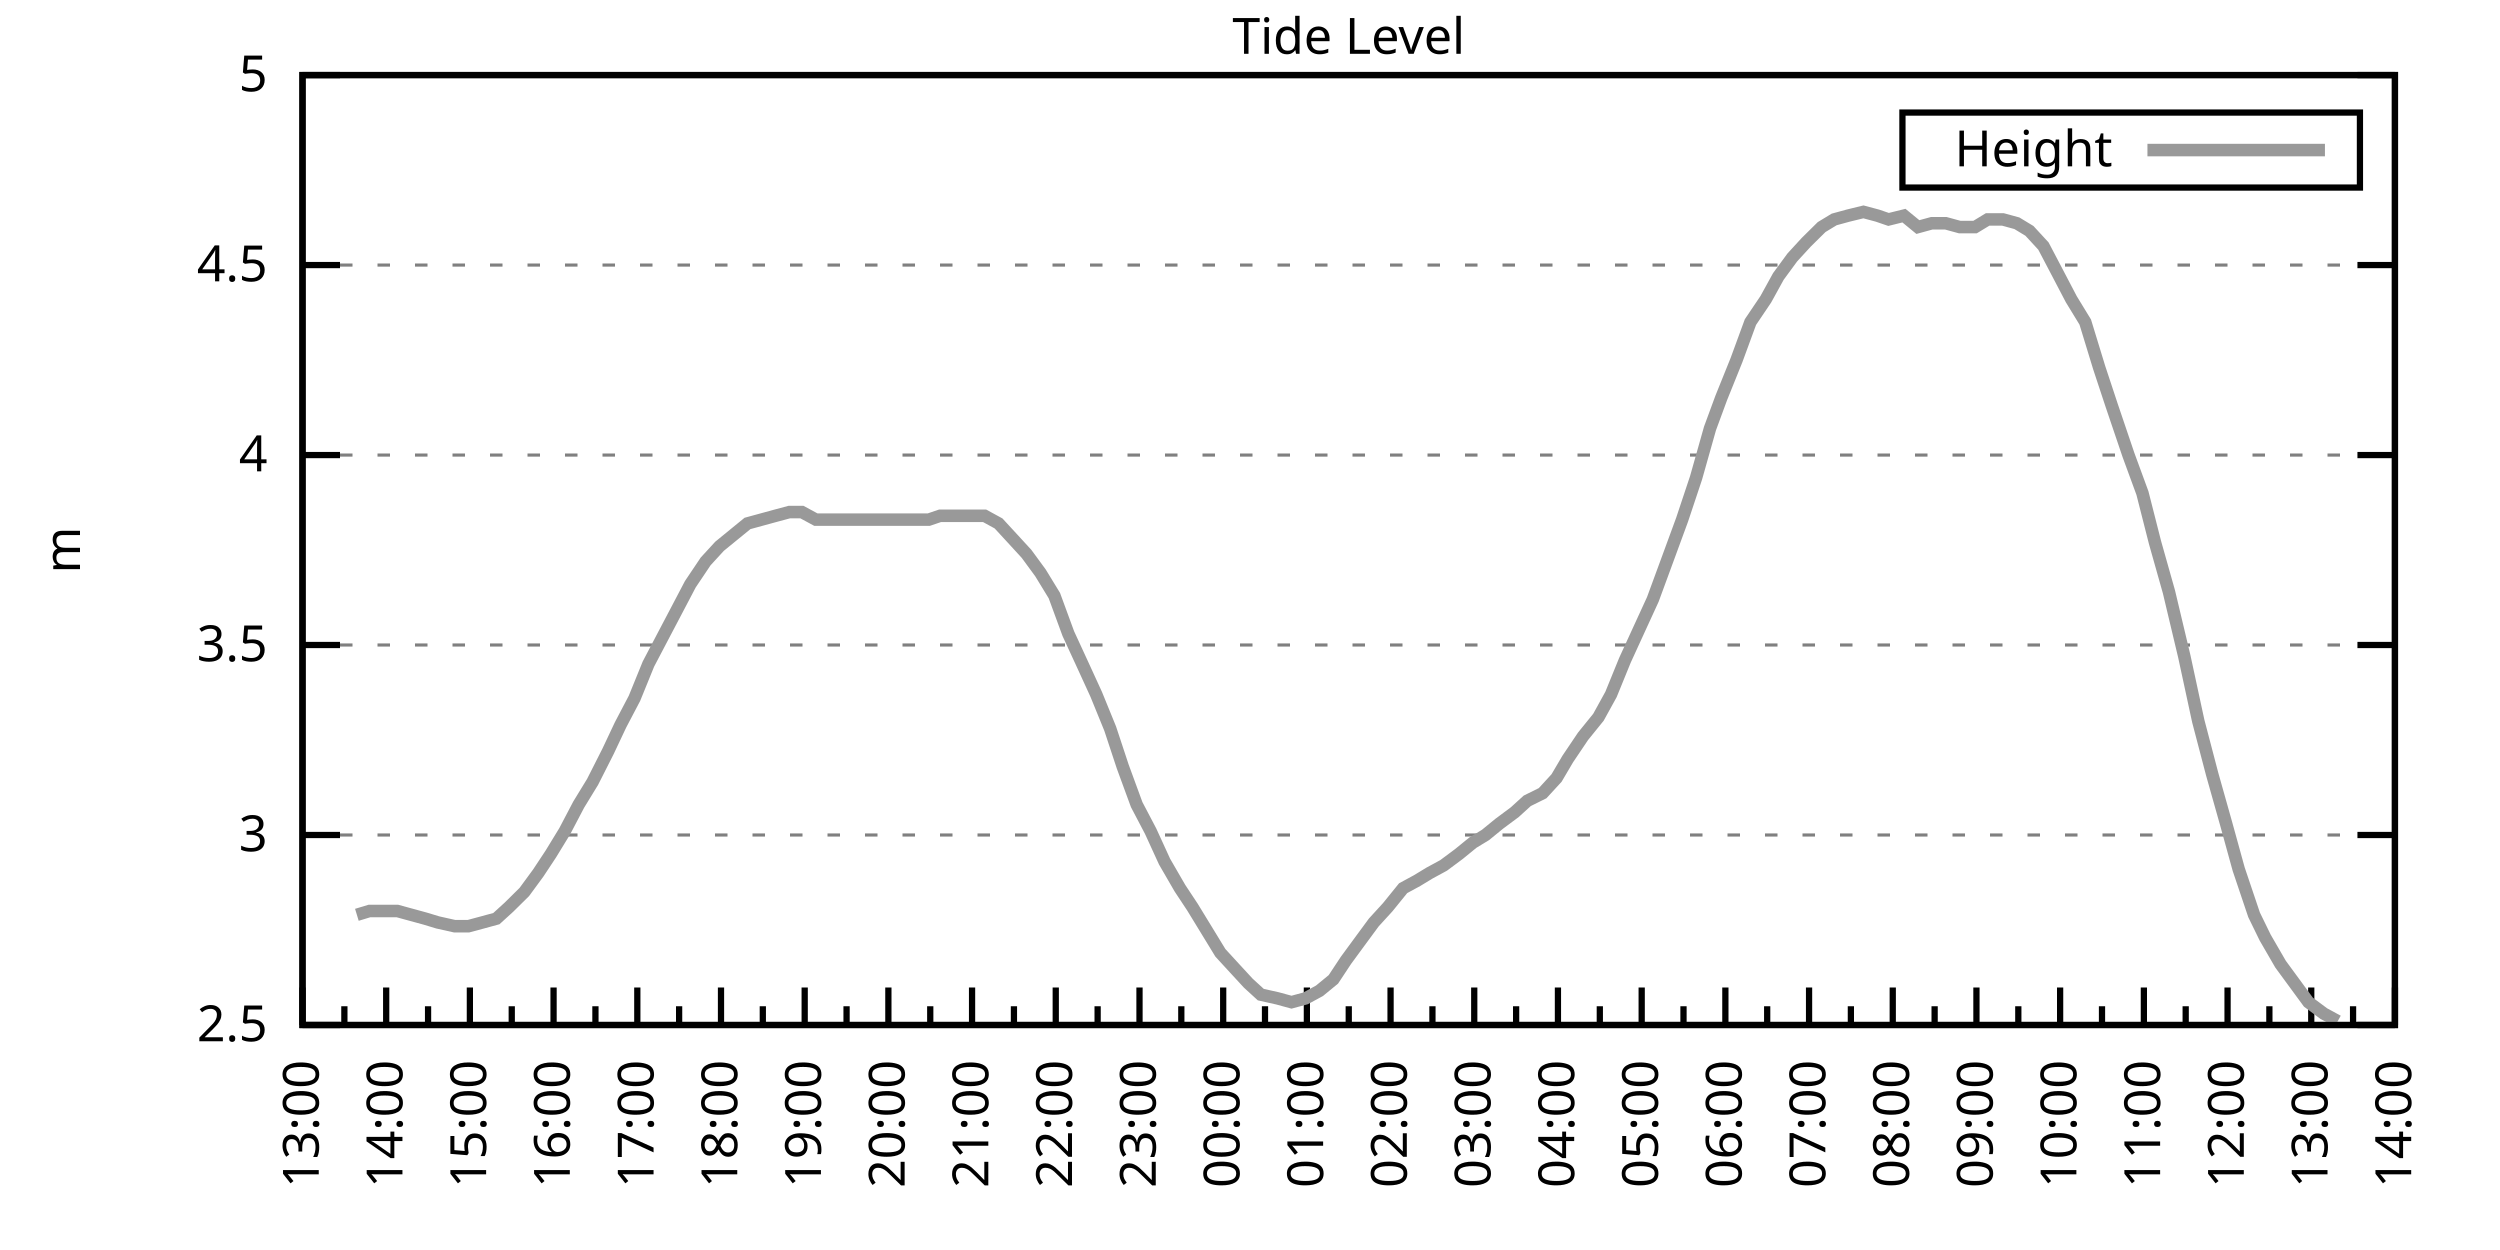
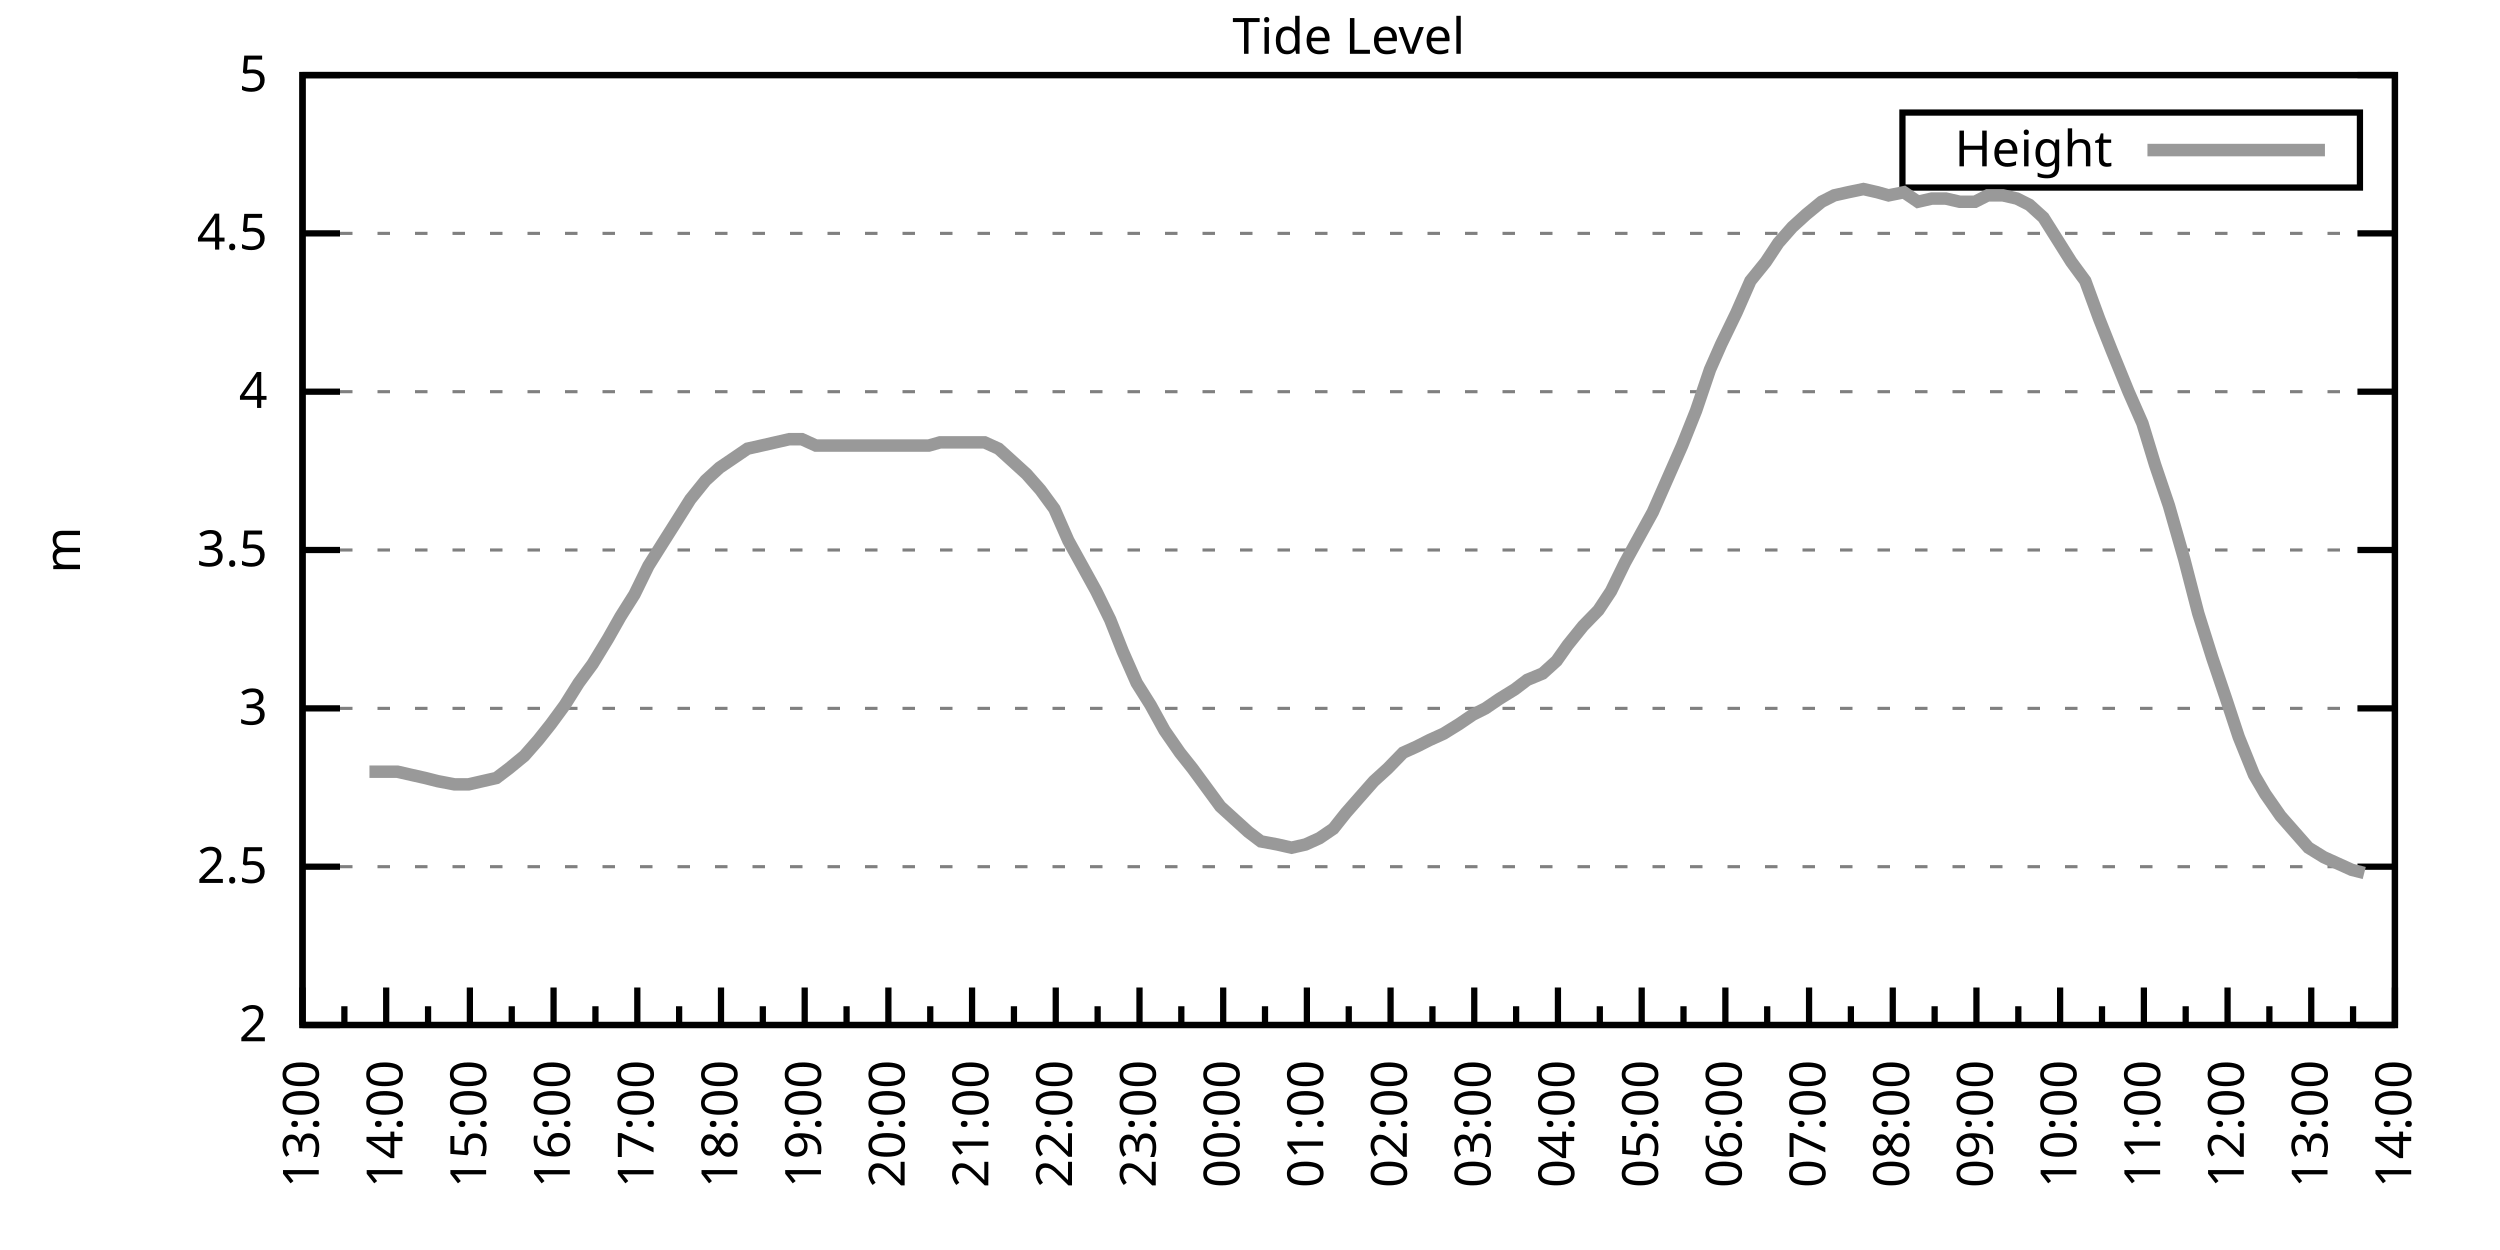
<svg xmlns="http://www.w3.org/2000/svg" xmlns:xlink="http://www.w3.org/1999/xlink" width="400" height="200" viewBox="0 0 400 200">
  <g id="gnuplot_canvas">
    <rect x="0" y="0" width="400" height="200" fill="none" />
    <defs>
      <circle id="gpDot" r="0.5" stroke-width="0.5" stroke="currentColor" />
      <path id="gpPt0" stroke-width="0.333" stroke="currentColor" d="M-1,0 h2 M0,-1 v2" />
      <path id="gpPt1" stroke-width="0.333" stroke="currentColor" d="M-1,-1 L1,1 M1,-1 L-1,1" />
      <path id="gpPt2" stroke-width="0.333" stroke="currentColor" d="M-1,0 L1,0 M0,-1 L0,1 M-1,-1 L1,1 M-1,1 L1,-1" />
      <rect id="gpPt3" stroke-width="0.333" stroke="currentColor" x="-1" y="-1" width="2" height="2" />
      <rect id="gpPt4" stroke-width="0.333" stroke="currentColor" fill="currentColor" x="-1" y="-1" width="2" height="2" />
      <circle id="gpPt5" stroke-width="0.333" stroke="currentColor" cx="0" cy="0" r="1" />
      <use xlink:href="#gpPt5" id="gpPt6" fill="currentColor" stroke="none" />
      <path id="gpPt7" stroke-width="0.333" stroke="currentColor" d="M0,-1.33 L-1.33,0.67 L1.33,0.67 z" />
      <use xlink:href="#gpPt7" id="gpPt8" fill="currentColor" stroke="none" />
      <use xlink:href="#gpPt7" id="gpPt9" stroke="currentColor" transform="rotate(180)" />
      <use xlink:href="#gpPt9" id="gpPt10" fill="currentColor" stroke="none" />
      <use xlink:href="#gpPt3" id="gpPt11" stroke="currentColor" transform="rotate(45)" />
      <use xlink:href="#gpPt11" id="gpPt12" fill="currentColor" stroke="none" />
      <path id="gpPt13" stroke-width="0.333" stroke="currentColor" d="M0,1.330 L1.265,0.411 L0.782,-1.067 L-0.782,-1.076 L-1.265,0.411 z" />
      <use xlink:href="#gpPt13" id="gpPt14" fill="currentColor" stroke="none" />
      <filter id="textbox" filterUnits="objectBoundingBox" x="0" y="0" height="1" width="1">
        <feFlood flood-color="white" flood-opacity="1" result="bgnd" />
        <feComposite in="SourceGraphic" in2="bgnd" operator="atop" />
      </filter>
      <filter id="greybox" filterUnits="objectBoundingBox" x="0" y="0" height="1" width="1">
        <feFlood flood-color="lightgrey" flood-opacity="1" result="grey" />
        <feComposite in="SourceGraphic" in2="grey" operator="atop" />
      </filter>
    </defs>
    <g fill="none" color="white" stroke="currentColor" stroke-width="1.00" stroke-linecap="butt" stroke-linejoin="miter">
</g>
    <g fill="none" color="black" stroke="currentColor" stroke-width="1.00" stroke-linecap="butt" stroke-linejoin="miter">
      <g stroke="none" shape-rendering="crispEdges">
        <polygon fill="rgb(255, 255, 255)" points="48.40,164.00 383.18,164.00 383.18,12.02 48.40,12.02 " />
      </g>
    </g>
    <g fill="none" color="black" stroke="currentColor" stroke-width="1.00" stroke-linecap="butt" stroke-linejoin="miter">
</g>
    <g fill="none" color="black" stroke="black" stroke-width="0.50" stroke-linecap="butt" stroke-linejoin="miter">
</g>
    <g fill="none" color="gray" stroke="currentColor" stroke-width="0.50" stroke-linecap="butt" stroke-linejoin="miter">
      <path stroke="gray" stroke-dasharray="2,4" class="gridline" d="M48.40,164.00 L383.19,164.00  " />
    </g>
    <g fill="none" color="gray" stroke="gray" stroke-width="1.00" stroke-linecap="butt" stroke-linejoin="miter">
</g>
    <g fill="none" color="black" stroke="currentColor" stroke-width="1.00" stroke-linecap="butt" stroke-linejoin="miter">
      <path stroke="black" d="M48.40,164.00 L54.40,164.00 M383.19,164.00 L377.19,164.00  " />
      <g transform="translate(42.80,166.60)" stroke="none" fill="black" font-family="Sans" font-size="8.00" text-anchor="end">
        <text>
+           <tspan font-family="Sans"> 2</tspan>
+         </text>
+       </g>
+     </g>
+     <g fill="none" color="black" stroke="currentColor" stroke-width="1.00" stroke-linecap="butt" stroke-linejoin="miter">
+ </g>
+     <g fill="none" color="black" stroke="black" stroke-width="0.50" stroke-linecap="butt" stroke-linejoin="miter">
+ </g>
+     <g fill="none" color="gray" stroke="currentColor" stroke-width="0.50" stroke-linecap="butt" stroke-linejoin="miter">
+       <path stroke="gray" stroke-dasharray="2,4" class="gridline" d="M48.40,138.67 L383.19,138.67  " />
+     </g>
+     <g fill="none" color="gray" stroke="gray" stroke-width="1.00" stroke-linecap="butt" stroke-linejoin="miter">
+ </g>
+     <g fill="none" color="black" stroke="currentColor" stroke-width="1.00" stroke-linecap="butt" stroke-linejoin="miter">
+       <path stroke="black" d="M48.40,138.67 L54.40,138.67 M383.19,138.67 L377.19,138.67  " />
+       <g transform="translate(42.80,141.27)" stroke="none" fill="black" font-family="Sans" font-size="8.00" text-anchor="end">
+         <text>
          <tspan font-family="Sans"> 2.5</tspan>
        </text>
      </g>
    </g>
    <g fill="none" color="black" stroke="currentColor" stroke-width="1.00" stroke-linecap="butt" stroke-linejoin="miter">
</g>
    <g fill="none" color="black" stroke="black" stroke-width="0.50" stroke-linecap="butt" stroke-linejoin="miter">
</g>
    <g fill="none" color="gray" stroke="currentColor" stroke-width="0.50" stroke-linecap="butt" stroke-linejoin="miter">
-       <path stroke="gray" stroke-dasharray="2,4" class="gridline" d="M48.40,133.60 L383.19,133.60  " />
-     </g>
-     <g fill="none" color="gray" stroke="gray" stroke-width="1.00" stroke-linecap="butt" stroke-linejoin="miter">
- </g>
-     <g fill="none" color="black" stroke="currentColor" stroke-width="1.00" stroke-linecap="butt" stroke-linejoin="miter">
-       <path stroke="black" d="M48.40,133.60 L54.40,133.60 M383.19,133.60 L377.19,133.60  " />
-       <g transform="translate(42.80,136.20)" stroke="none" fill="black" font-family="Sans" font-size="8.00" text-anchor="end">
+       <path stroke="gray" stroke-dasharray="2,4" class="gridline" d="M48.40,113.34 L383.19,113.34  " />
+     </g>
+     <g fill="none" color="gray" stroke="gray" stroke-width="1.00" stroke-linecap="butt" stroke-linejoin="miter">
+ </g>
+     <g fill="none" color="black" stroke="currentColor" stroke-width="1.00" stroke-linecap="butt" stroke-linejoin="miter">
+       <path stroke="black" d="M48.40,113.34 L54.40,113.34 M383.19,113.34 L377.19,113.34  " />
+       <g transform="translate(42.80,115.94)" stroke="none" fill="black" font-family="Sans" font-size="8.00" text-anchor="end">
        <text>
          <tspan font-family="Sans"> 3</tspan>
        </text>
      </g>
    </g>
    <g fill="none" color="black" stroke="currentColor" stroke-width="1.00" stroke-linecap="butt" stroke-linejoin="miter">
</g>
    <g fill="none" color="black" stroke="black" stroke-width="0.50" stroke-linecap="butt" stroke-linejoin="miter">
</g>
    <g fill="none" color="gray" stroke="currentColor" stroke-width="0.50" stroke-linecap="butt" stroke-linejoin="miter">
-       <path stroke="gray" stroke-dasharray="2,4" class="gridline" d="M48.40,103.20 L383.19,103.20  " />
-     </g>
-     <g fill="none" color="gray" stroke="gray" stroke-width="1.00" stroke-linecap="butt" stroke-linejoin="miter">
- </g>
-     <g fill="none" color="black" stroke="currentColor" stroke-width="1.00" stroke-linecap="butt" stroke-linejoin="miter">
-       <path stroke="black" d="M48.40,103.20 L54.40,103.20 M383.19,103.20 L377.19,103.20  " />
-       <g transform="translate(42.80,105.80)" stroke="none" fill="black" font-family="Sans" font-size="8.00" text-anchor="end">
+       <path stroke="gray" stroke-dasharray="2,4" class="gridline" d="M48.40,88.00 L383.19,88.00  " />
+     </g>
+     <g fill="none" color="gray" stroke="gray" stroke-width="1.00" stroke-linecap="butt" stroke-linejoin="miter">
+ </g>
+     <g fill="none" color="black" stroke="currentColor" stroke-width="1.00" stroke-linecap="butt" stroke-linejoin="miter">
+       <path stroke="black" d="M48.40,88.00 L54.40,88.00 M383.19,88.00 L377.19,88.00  " />
+       <g transform="translate(42.80,90.60)" stroke="none" fill="black" font-family="Sans" font-size="8.00" text-anchor="end">
        <text>
          <tspan font-family="Sans"> 3.5</tspan>
        </text>
      </g>
    </g>
    <g fill="none" color="black" stroke="currentColor" stroke-width="1.00" stroke-linecap="butt" stroke-linejoin="miter">
</g>
    <g fill="none" color="black" stroke="black" stroke-width="0.50" stroke-linecap="butt" stroke-linejoin="miter">
</g>
    <g fill="none" color="gray" stroke="currentColor" stroke-width="0.50" stroke-linecap="butt" stroke-linejoin="miter">
-       <path stroke="gray" stroke-dasharray="2,4" class="gridline" d="M48.40,72.81 L383.19,72.81  " />
-     </g>
-     <g fill="none" color="gray" stroke="gray" stroke-width="1.00" stroke-linecap="butt" stroke-linejoin="miter">
- </g>
-     <g fill="none" color="black" stroke="currentColor" stroke-width="1.00" stroke-linecap="butt" stroke-linejoin="miter">
-       <path stroke="black" d="M48.40,72.81 L54.40,72.81 M383.19,72.81 L377.19,72.81  " />
-       <g transform="translate(42.80,75.41)" stroke="none" fill="black" font-family="Sans" font-size="8.00" text-anchor="end">
+       <path stroke="gray" stroke-dasharray="2,4" class="gridline" d="M48.40,62.67 L383.19,62.67  " />
+     </g>
+     <g fill="none" color="gray" stroke="gray" stroke-width="1.00" stroke-linecap="butt" stroke-linejoin="miter">
+ </g>
+     <g fill="none" color="black" stroke="currentColor" stroke-width="1.00" stroke-linecap="butt" stroke-linejoin="miter">
+       <path stroke="black" d="M48.40,62.67 L54.40,62.67 M383.19,62.67 L377.19,62.67  " />
+       <g transform="translate(42.80,65.27)" stroke="none" fill="black" font-family="Sans" font-size="8.00" text-anchor="end">
        <text>
          <tspan font-family="Sans"> 4</tspan>
        </text>
      </g>
    </g>
    <g fill="none" color="black" stroke="currentColor" stroke-width="1.00" stroke-linecap="butt" stroke-linejoin="miter">
</g>
    <g fill="none" color="black" stroke="black" stroke-width="0.50" stroke-linecap="butt" stroke-linejoin="miter">
</g>
    <g fill="none" color="gray" stroke="currentColor" stroke-width="0.50" stroke-linecap="butt" stroke-linejoin="miter">
-       <path stroke="gray" stroke-dasharray="2,4" class="gridline" d="M48.40,42.41 L383.19,42.41  " />
-     </g>
-     <g fill="none" color="gray" stroke="gray" stroke-width="1.00" stroke-linecap="butt" stroke-linejoin="miter">
- </g>
-     <g fill="none" color="black" stroke="currentColor" stroke-width="1.00" stroke-linecap="butt" stroke-linejoin="miter">
-       <path stroke="black" d="M48.40,42.41 L54.40,42.41 M383.19,42.41 L377.19,42.41  " />
-       <g transform="translate(42.80,45.01)" stroke="none" fill="black" font-family="Sans" font-size="8.00" text-anchor="end">
+       <path stroke="gray" stroke-dasharray="2,4" class="gridline" d="M48.40,37.34 L383.19,37.34  " />
+     </g>
+     <g fill="none" color="gray" stroke="gray" stroke-width="1.00" stroke-linecap="butt" stroke-linejoin="miter">
+ </g>
+     <g fill="none" color="black" stroke="currentColor" stroke-width="1.00" stroke-linecap="butt" stroke-linejoin="miter">
+       <path stroke="black" d="M48.40,37.34 L54.40,37.34 M383.19,37.34 L377.19,37.34  " />
+       <g transform="translate(42.80,39.94)" stroke="none" fill="black" font-family="Sans" font-size="8.00" text-anchor="end">
        <text>
          <tspan font-family="Sans"> 4.5</tspan>
        </text>
      </g>
    </g>
    <g fill="none" color="black" stroke="currentColor" stroke-width="1.00" stroke-linecap="butt" stroke-linejoin="miter">
</g>
    <g fill="none" color="black" stroke="black" stroke-width="0.50" stroke-linecap="butt" stroke-linejoin="miter">
</g>
    <g fill="none" color="gray" stroke="currentColor" stroke-width="0.50" stroke-linecap="butt" stroke-linejoin="miter">
      <path stroke="gray" stroke-dasharray="2,4" class="gridline" d="M48.40,12.01 L383.19,12.01  " />
    </g>
    <g fill="none" color="gray" stroke="gray" stroke-width="1.00" stroke-linecap="butt" stroke-linejoin="miter">
</g>
    <g fill="none" color="black" stroke="currentColor" stroke-width="1.00" stroke-linecap="butt" stroke-linejoin="miter">
      <path stroke="black" d="M48.40,12.01 L54.40,12.01 M383.19,12.01 L377.19,12.01  " />
      <g transform="translate(42.80,14.61)" stroke="none" fill="black" font-family="Sans" font-size="8.00" text-anchor="end">
        <text>
          <tspan font-family="Sans"> 5</tspan>
        </text>
      </g>
    </g>
    <g fill="none" color="black" stroke="currentColor" stroke-width="1.00" stroke-linecap="butt" stroke-linejoin="miter">
      <path stroke="black" d="M48.40,164.00 L48.40,158.00  " />
      <g transform="translate(51.00,169.60) rotate(270)" stroke="none" fill="black" font-family="Sans" font-size="8.00" text-anchor="end">
        <text>
          <tspan font-family="Sans">13:00</tspan>
        </text>
      </g>
    </g>
    <g fill="none" color="black" stroke="currentColor" stroke-width="1.00" stroke-linecap="butt" stroke-linejoin="miter">
      <path stroke="black" d="M55.10,164.00 L55.10,161.00 M61.79,164.00 L61.79,158.00  " />
      <g transform="translate(64.39,169.60) rotate(270)" stroke="none" fill="black" font-family="Sans" font-size="8.00" text-anchor="end">
        <text>
          <tspan font-family="Sans">14:00</tspan>
        </text>
      </g>
    </g>
    <g fill="none" color="black" stroke="currentColor" stroke-width="1.00" stroke-linecap="butt" stroke-linejoin="miter">
      <path stroke="black" d="M68.49,164.00 L68.49,161.00 M75.18,164.00 L75.18,158.00  " />
      <g transform="translate(77.78,169.60) rotate(270)" stroke="none" fill="black" font-family="Sans" font-size="8.00" text-anchor="end">
        <text>
          <tspan font-family="Sans">15:00</tspan>
        </text>
      </g>
    </g>
    <g fill="none" color="black" stroke="currentColor" stroke-width="1.00" stroke-linecap="butt" stroke-linejoin="miter">
      <path stroke="black" d="M81.88,164.00 L81.88,161.00 M88.57,164.00 L88.57,158.00  " />
      <g transform="translate(91.17,169.60) rotate(270)" stroke="none" fill="black" font-family="Sans" font-size="8.00" text-anchor="end">
        <text>
          <tspan font-family="Sans">16:00</tspan>
        </text>
      </g>
    </g>
    <g fill="none" color="black" stroke="currentColor" stroke-width="1.00" stroke-linecap="butt" stroke-linejoin="miter">
      <path stroke="black" d="M95.27,164.00 L95.27,161.00 M101.97,164.00 L101.97,158.00  " />
      <g transform="translate(104.57,169.60) rotate(270)" stroke="none" fill="black" font-family="Sans" font-size="8.00" text-anchor="end">
        <text>
          <tspan font-family="Sans">17:00</tspan>
        </text>
      </g>
    </g>
    <g fill="none" color="black" stroke="currentColor" stroke-width="1.00" stroke-linecap="butt" stroke-linejoin="miter">
      <path stroke="black" d="M108.66,164.00 L108.66,161.00 M115.36,164.00 L115.36,158.00  " />
      <g transform="translate(117.96,169.60) rotate(270)" stroke="none" fill="black" font-family="Sans" font-size="8.00" text-anchor="end">
        <text>
          <tspan font-family="Sans">18:00</tspan>
        </text>
      </g>
    </g>
    <g fill="none" color="black" stroke="currentColor" stroke-width="1.00" stroke-linecap="butt" stroke-linejoin="miter">
      <path stroke="black" d="M122.05,164.00 L122.05,161.00 M128.75,164.00 L128.75,158.00  " />
      <g transform="translate(131.35,169.60) rotate(270)" stroke="none" fill="black" font-family="Sans" font-size="8.00" text-anchor="end">
        <text>
          <tspan font-family="Sans">19:00</tspan>
        </text>
      </g>
    </g>
    <g fill="none" color="black" stroke="currentColor" stroke-width="1.00" stroke-linecap="butt" stroke-linejoin="miter">
      <path stroke="black" d="M135.45,164.00 L135.45,161.00 M142.14,164.00 L142.14,158.00  " />
      <g transform="translate(144.74,169.60) rotate(270)" stroke="none" fill="black" font-family="Sans" font-size="8.00" text-anchor="end">
        <text>
          <tspan font-family="Sans">20:00</tspan>
        </text>
      </g>
    </g>
    <g fill="none" color="black" stroke="currentColor" stroke-width="1.00" stroke-linecap="butt" stroke-linejoin="miter">
      <path stroke="black" d="M148.84,164.00 L148.84,161.00 M155.53,164.00 L155.53,158.00  " />
      <g transform="translate(158.13,169.60) rotate(270)" stroke="none" fill="black" font-family="Sans" font-size="8.00" text-anchor="end">
        <text>
          <tspan font-family="Sans">21:00</tspan>
        </text>
      </g>
    </g>
    <g fill="none" color="black" stroke="currentColor" stroke-width="1.00" stroke-linecap="butt" stroke-linejoin="miter">
      <path stroke="black" d="M162.23,164.00 L162.23,161.00 M168.92,164.00 L168.92,158.00  " />
      <g transform="translate(171.52,169.60) rotate(270)" stroke="none" fill="black" font-family="Sans" font-size="8.00" text-anchor="end">
        <text>
          <tspan font-family="Sans">22:00</tspan>
        </text>
      </g>
    </g>
    <g fill="none" color="black" stroke="currentColor" stroke-width="1.00" stroke-linecap="butt" stroke-linejoin="miter">
      <path stroke="black" d="M175.62,164.00 L175.62,161.00 M182.32,164.00 L182.32,158.00  " />
      <g transform="translate(184.92,169.60) rotate(270)" stroke="none" fill="black" font-family="Sans" font-size="8.00" text-anchor="end">
        <text>
          <tspan font-family="Sans">23:00</tspan>
        </text>
      </g>
    </g>
    <g fill="none" color="black" stroke="currentColor" stroke-width="1.00" stroke-linecap="butt" stroke-linejoin="miter">
      <path stroke="black" d="M189.01,164.00 L189.01,161.00 M195.71,164.00 L195.71,158.00  " />
      <g transform="translate(198.31,169.60) rotate(270)" stroke="none" fill="black" font-family="Sans" font-size="8.00" text-anchor="end">
        <text>
          <tspan font-family="Sans">00:00</tspan>
        </text>
      </g>
    </g>
    <g fill="none" color="black" stroke="currentColor" stroke-width="1.00" stroke-linecap="butt" stroke-linejoin="miter">
      <path stroke="black" d="M202.40,164.00 L202.40,161.00 M209.10,164.00 L209.10,158.00  " />
      <g transform="translate(211.70,169.60) rotate(270)" stroke="none" fill="black" font-family="Sans" font-size="8.00" text-anchor="end">
        <text>
          <tspan font-family="Sans">01:00</tspan>
        </text>
      </g>
    </g>
    <g fill="none" color="black" stroke="currentColor" stroke-width="1.00" stroke-linecap="butt" stroke-linejoin="miter">
      <path stroke="black" d="M215.80,164.00 L215.80,161.00 M222.49,164.00 L222.49,158.00  " />
      <g transform="translate(225.09,169.60) rotate(270)" stroke="none" fill="black" font-family="Sans" font-size="8.00" text-anchor="end">
        <text>
          <tspan font-family="Sans">02:00</tspan>
        </text>
      </g>
    </g>
    <g fill="none" color="black" stroke="currentColor" stroke-width="1.00" stroke-linecap="butt" stroke-linejoin="miter">
      <path stroke="black" d="M229.19,164.00 L229.19,161.00 M235.88,164.00 L235.88,158.00  " />
      <g transform="translate(238.48,169.60) rotate(270)" stroke="none" fill="black" font-family="Sans" font-size="8.00" text-anchor="end">
        <text>
          <tspan font-family="Sans">03:00</tspan>
        </text>
      </g>
    </g>
    <g fill="none" color="black" stroke="currentColor" stroke-width="1.00" stroke-linecap="butt" stroke-linejoin="miter">
      <path stroke="black" d="M242.58,164.00 L242.58,161.00 M249.27,164.00 L249.27,158.00  " />
      <g transform="translate(251.87,169.60) rotate(270)" stroke="none" fill="black" font-family="Sans" font-size="8.00" text-anchor="end">
        <text>
          <tspan font-family="Sans">04:00</tspan>
        </text>
      </g>
    </g>
    <g fill="none" color="black" stroke="currentColor" stroke-width="1.00" stroke-linecap="butt" stroke-linejoin="miter">
      <path stroke="black" d="M255.97,164.00 L255.97,161.00 M262.67,164.00 L262.67,158.00  " />
      <g transform="translate(265.27,169.60) rotate(270)" stroke="none" fill="black" font-family="Sans" font-size="8.00" text-anchor="end">
        <text>
          <tspan font-family="Sans">05:00</tspan>
        </text>
      </g>
    </g>
    <g fill="none" color="black" stroke="currentColor" stroke-width="1.00" stroke-linecap="butt" stroke-linejoin="miter">
      <path stroke="black" d="M269.36,164.00 L269.36,161.00 M276.06,164.00 L276.06,158.00  " />
      <g transform="translate(278.66,169.60) rotate(270)" stroke="none" fill="black" font-family="Sans" font-size="8.00" text-anchor="end">
        <text>
          <tspan font-family="Sans">06:00</tspan>
        </text>
      </g>
    </g>
    <g fill="none" color="black" stroke="currentColor" stroke-width="1.00" stroke-linecap="butt" stroke-linejoin="miter">
      <path stroke="black" d="M282.75,164.00 L282.75,161.00 M289.45,164.00 L289.45,158.00  " />
      <g transform="translate(292.05,169.60) rotate(270)" stroke="none" fill="black" font-family="Sans" font-size="8.00" text-anchor="end">
        <text>
          <tspan font-family="Sans">07:00</tspan>
        </text>
      </g>
    </g>
    <g fill="none" color="black" stroke="currentColor" stroke-width="1.00" stroke-linecap="butt" stroke-linejoin="miter">
      <path stroke="black" d="M296.14,164.00 L296.14,161.00 M302.84,164.00 L302.84,158.00  " />
      <g transform="translate(305.44,169.60) rotate(270)" stroke="none" fill="black" font-family="Sans" font-size="8.00" text-anchor="end">
        <text>
          <tspan font-family="Sans">08:00</tspan>
        </text>
      </g>
    </g>
    <g fill="none" color="black" stroke="currentColor" stroke-width="1.00" stroke-linecap="butt" stroke-linejoin="miter">
      <path stroke="black" d="M309.54,164.00 L309.54,161.00 M316.23,164.00 L316.23,158.00  " />
      <g transform="translate(318.83,169.60) rotate(270)" stroke="none" fill="black" font-family="Sans" font-size="8.00" text-anchor="end">
        <text>
          <tspan font-family="Sans">09:00</tspan>
        </text>
      </g>
    </g>
    <g fill="none" color="black" stroke="currentColor" stroke-width="1.00" stroke-linecap="butt" stroke-linejoin="miter">
      <path stroke="black" d="M322.93,164.00 L322.93,161.00 M329.62,164.00 L329.62,158.00  " />
      <g transform="translate(332.22,169.60) rotate(270)" stroke="none" fill="black" font-family="Sans" font-size="8.00" text-anchor="end">
        <text>
          <tspan font-family="Sans">10:00</tspan>
        </text>
      </g>
    </g>
    <g fill="none" color="black" stroke="currentColor" stroke-width="1.00" stroke-linecap="butt" stroke-linejoin="miter">
      <path stroke="black" d="M336.32,164.00 L336.32,161.00 M343.02,164.00 L343.02,158.00  " />
      <g transform="translate(345.62,169.60) rotate(270)" stroke="none" fill="black" font-family="Sans" font-size="8.00" text-anchor="end">
        <text>
          <tspan font-family="Sans">11:00</tspan>
        </text>
      </g>
    </g>
    <g fill="none" color="black" stroke="currentColor" stroke-width="1.00" stroke-linecap="butt" stroke-linejoin="miter">
      <path stroke="black" d="M349.71,164.00 L349.71,161.00 M356.41,164.00 L356.41,158.00  " />
      <g transform="translate(359.01,169.60) rotate(270)" stroke="none" fill="black" font-family="Sans" font-size="8.00" text-anchor="end">
        <text>
          <tspan font-family="Sans">12:00</tspan>
        </text>
      </g>
    </g>
    <g fill="none" color="black" stroke="currentColor" stroke-width="1.00" stroke-linecap="butt" stroke-linejoin="miter">
      <path stroke="black" d="M363.10,164.00 L363.10,161.00 M369.80,164.00 L369.80,158.00  " />
      <g transform="translate(372.40,169.60) rotate(270)" stroke="none" fill="black" font-family="Sans" font-size="8.00" text-anchor="end">
        <text>
          <tspan font-family="Sans">13:00</tspan>
        </text>
      </g>
    </g>
    <g fill="none" color="black" stroke="currentColor" stroke-width="1.00" stroke-linecap="butt" stroke-linejoin="miter">
      <path stroke="black" d="M376.49,164.00 L376.49,161.00 M383.19,164.00 L383.19,158.00  " />
      <g transform="translate(385.79,169.60) rotate(270)" stroke="none" fill="black" font-family="Sans" font-size="8.00" text-anchor="end">
        <text>
          <tspan font-family="Sans">14:00</tspan>
        </text>
      </g>
    </g>
    <g fill="none" color="black" stroke="currentColor" stroke-width="1.00" stroke-linecap="butt" stroke-linejoin="miter">
</g>
    <g fill="none" color="black" stroke="currentColor" stroke-width="1.00" stroke-linecap="butt" stroke-linejoin="miter">
      <path stroke="black" d="M48.40,12.01 L48.40,164.00 L383.19,164.00 L383.19,12.01 L48.40,12.01 Z  " />
    </g>
    <g fill="none" color="black" stroke="currentColor" stroke-width="1.00" stroke-linecap="butt" stroke-linejoin="miter">
      <g transform="translate(12.80,88.01) rotate(270)" stroke="none" fill="black" font-family="Sans" font-size="8.00" text-anchor="middle">
        <text>
          <tspan font-family="Sans">m</tspan>
        </text>
      </g>
    </g>
    <g fill="none" color="black" stroke="currentColor" stroke-width="1.00" stroke-linecap="butt" stroke-linejoin="miter">
</g>
    <g fill="none" color="black" stroke="currentColor" stroke-width="1.00" stroke-linecap="butt" stroke-linejoin="miter">
      <path stroke="black" d="M304.39,30.01 L304.39,18.01 L377.59,18.01 L377.59,30.01 L304.39,30.01 Z  " />
    </g>
    <g id="Tide_level_plot_1">
      <g fill="none" color="white" stroke="black" stroke-width="2.00" stroke-linecap="butt" stroke-linejoin="miter">
</g>
      <g fill="none" color="black" stroke="currentColor" stroke-width="2.00" stroke-linecap="butt" stroke-linejoin="miter">
        <g transform="translate(337.99,26.61)" stroke="none" fill="black" font-family="Sans" font-size="8.00" text-anchor="end">
          <text>
            <tspan font-family="Sans">Height</tspan>
          </text>
        </g>
      </g>
      <g fill="none" color="black" stroke="currentColor" stroke-width="2.00" stroke-linecap="butt" stroke-linejoin="miter">
-         <path stroke="rgb(153, 153, 153)" d="M343.59,24.01 L371.99,24.01 M57.10,146.37 L59.11,145.76 L61.35,145.76 L63.58,145.76 L65.81,146.37 L68.04,146.98   L70.05,147.59 L72.73,148.19 L74.96,148.19 L77.19,147.59 L79.42,146.98 L81.43,145.15 L83.89,142.72 L86.12,139.68   L88.13,136.64 L90.36,132.99 L92.59,128.74 L94.82,125.09 L97.28,120.23 L99.29,115.97 L101.52,111.72 L103.75,106.24   L105.98,101.99 L108.22,97.73 L110.45,93.48 L112.90,89.83 L115.13,87.40 L117.37,85.57 L119.60,83.75 L121.83,83.14   L124.06,82.53 L126.29,81.93 L128.30,81.93 L130.54,83.14 L132.77,83.14 L135.00,83.14 L137.45,83.14 L139.69,83.14   L141.69,83.14 L144.15,83.14 L146.38,83.14 L148.61,83.14 L150.40,82.53 L152.85,82.53 L155.09,82.53 L157.54,82.53   L159.77,83.75 L162.01,86.18 L164.24,88.61 L166.47,91.65 L168.70,95.30 L170.93,101.38 L173.17,106.24 L175.40,111.11   L177.63,116.58 L179.64,122.66 L181.87,128.74 L184.10,132.99 L186.33,137.86 L188.79,142.11 L190.80,145.15 L193.03,148.80   L195.26,152.45 L197.49,154.88 L199.73,157.31 L201.73,159.14 L204.41,159.74 L206.64,160.35 L208.88,159.74 L211.11,158.53   L213.34,156.70 L215.35,153.66 L217.58,150.62 L219.81,147.59 L222.04,145.15 L224.50,142.11 L226.73,140.90 L228.74,139.68   L230.97,138.47 L233.43,136.64 L235.66,134.82 L237.67,133.60 L239.90,131.78 L242.36,129.95 L244.36,128.13 L246.82,126.91   L249.05,124.48 L250.84,121.44 L253.29,117.80 L255.75,114.76 L257.76,111.11 L259.99,105.64 L262.22,100.77 L264.45,95.91   L266.91,89.22 L269.14,83.14 L271.37,76.45 L273.60,68.55 L275.39,63.69 L277.84,57.61 L280.07,51.53 L282.53,47.88   L284.54,44.23 L286.77,41.19 L289.00,38.76 L291.46,36.33 L293.47,35.11 L295.70,34.50 L298.15,33.90 L300.39,34.50   L302.17,35.11 L304.63,34.50 L306.86,36.33 L309.09,35.72 L311.32,35.72 L313.55,36.33 L316.01,36.33 L318.02,35.11   L320.47,35.11 L322.70,35.72 L324.71,36.94 L326.95,39.37 L329.18,43.62 L331.41,47.88 L333.64,51.53 L335.87,58.82   L337.88,64.90 L340.56,72.81 L342.79,78.89 L344.80,86.79 L347.03,94.69 L349.49,105.03 L351.72,115.36 L353.95,123.87   L356.18,131.78 L358.19,139.07 L360.65,146.37 L362.43,150.02 L364.89,154.27 L367.12,157.31 L369.35,160.35 L371.81,162.18   L374.04,163.39  " />
+         <path stroke="rgb(153, 153, 153)" d="M343.59,24.01 L371.99,24.01 M59.11,123.47 L61.35,123.47 L63.58,123.47 L65.81,123.98 L68.04,124.48 L70.05,124.99   L72.73,125.50 L74.96,125.50 L77.19,124.99 L79.42,124.48 L81.43,122.96 L83.89,120.94 L86.12,118.40 L88.13,115.87   L90.36,112.83 L92.59,109.28 L94.82,106.24 L97.28,102.19 L99.29,98.64 L101.52,95.10 L103.75,90.54 L105.98,86.99   L108.22,83.45 L110.45,79.90 L112.90,76.86 L115.13,74.83 L117.37,73.31 L119.60,71.79 L121.83,71.29 L124.06,70.78   L126.29,70.27 L128.30,70.27 L130.54,71.29 L132.77,71.29 L135.00,71.29 L137.45,71.29 L139.69,71.29 L141.69,71.29   L144.15,71.29 L146.38,71.29 L148.61,71.29 L150.40,70.78 L152.85,70.78 L155.09,70.78 L157.54,70.78 L159.77,71.79   L162.01,73.82 L164.24,75.85 L166.47,78.38 L168.70,81.42 L170.93,86.49 L173.17,90.54 L175.40,94.59 L177.63,99.15   L179.64,104.22 L181.87,109.28 L184.10,112.83 L186.33,116.88 L188.79,120.43 L190.80,122.96 L193.03,126.00 L195.26,129.04   L197.49,131.07 L199.73,133.10 L201.73,134.62 L204.41,135.12 L206.64,135.63 L208.88,135.12 L211.11,134.11 L213.34,132.59   L215.35,130.06 L217.58,127.52 L219.81,124.99 L222.04,122.96 L224.50,120.43 L226.73,119.42 L228.74,118.40 L230.97,117.39   L233.43,115.87 L235.66,114.35 L237.67,113.34 L239.90,111.82 L242.36,110.30 L244.36,108.78 L246.82,107.76 L249.05,105.74   L250.84,103.20 L253.29,100.16 L255.75,97.63 L257.76,94.59 L259.99,90.03 L262.22,85.98 L264.45,81.93 L266.91,76.35   L269.14,71.29 L271.37,65.71 L273.60,59.13 L275.39,55.07 L277.84,50.01 L280.07,44.94 L282.53,41.90 L284.54,38.86   L286.77,36.33 L289.00,34.30 L291.46,32.28 L293.47,31.26 L295.70,30.76 L298.15,30.25 L300.39,30.76 L302.17,31.26   L304.63,30.76 L306.86,32.28 L309.09,31.77 L311.32,31.77 L313.55,32.28 L316.01,32.28 L318.02,31.26 L320.47,31.26   L322.70,31.77 L324.71,32.78 L326.95,34.81 L329.18,38.35 L331.41,41.90 L333.64,44.94 L335.87,51.02 L337.88,56.09   L340.56,62.67 L342.79,67.74 L344.80,74.33 L347.03,80.91 L349.49,89.52 L351.72,98.14 L353.95,105.23 L356.18,111.82   L358.19,117.90 L360.65,123.98 L362.43,127.02 L364.89,130.56 L367.12,133.10 L369.35,135.63 L371.81,137.15 L374.04,138.16   L376.27,139.17 L378.28,139.68  " />
      </g>
    </g>
    <g fill="none" color="black" stroke="currentColor" stroke-width="2.00" stroke-linecap="butt" stroke-linejoin="miter">
</g>
    <g fill="none" color="black" stroke="black" stroke-width="1.00" stroke-linecap="butt" stroke-linejoin="miter">
</g>
    <g fill="none" color="black" stroke="currentColor" stroke-width="1.00" stroke-linecap="butt" stroke-linejoin="miter">
      <path stroke="black" d="M48.40,12.01 L48.40,164.00 L383.19,164.00 L383.19,12.01 L48.40,12.01 Z  " />
    </g>
    <g fill="none" color="black" stroke="currentColor" stroke-width="1.00" stroke-linecap="butt" stroke-linejoin="miter">
      <g transform="translate(215.79,8.61)" stroke="none" fill="black" font-family="Sans" font-size="8.00" text-anchor="middle">
        <text>
          <tspan font-family="Sans">Tide Level</tspan>
        </text>
      </g>
    </g>
    <g fill="none" color="black" stroke="currentColor" stroke-width="1.00" stroke-linecap="butt" stroke-linejoin="miter">
</g>
  </g>
</svg>
